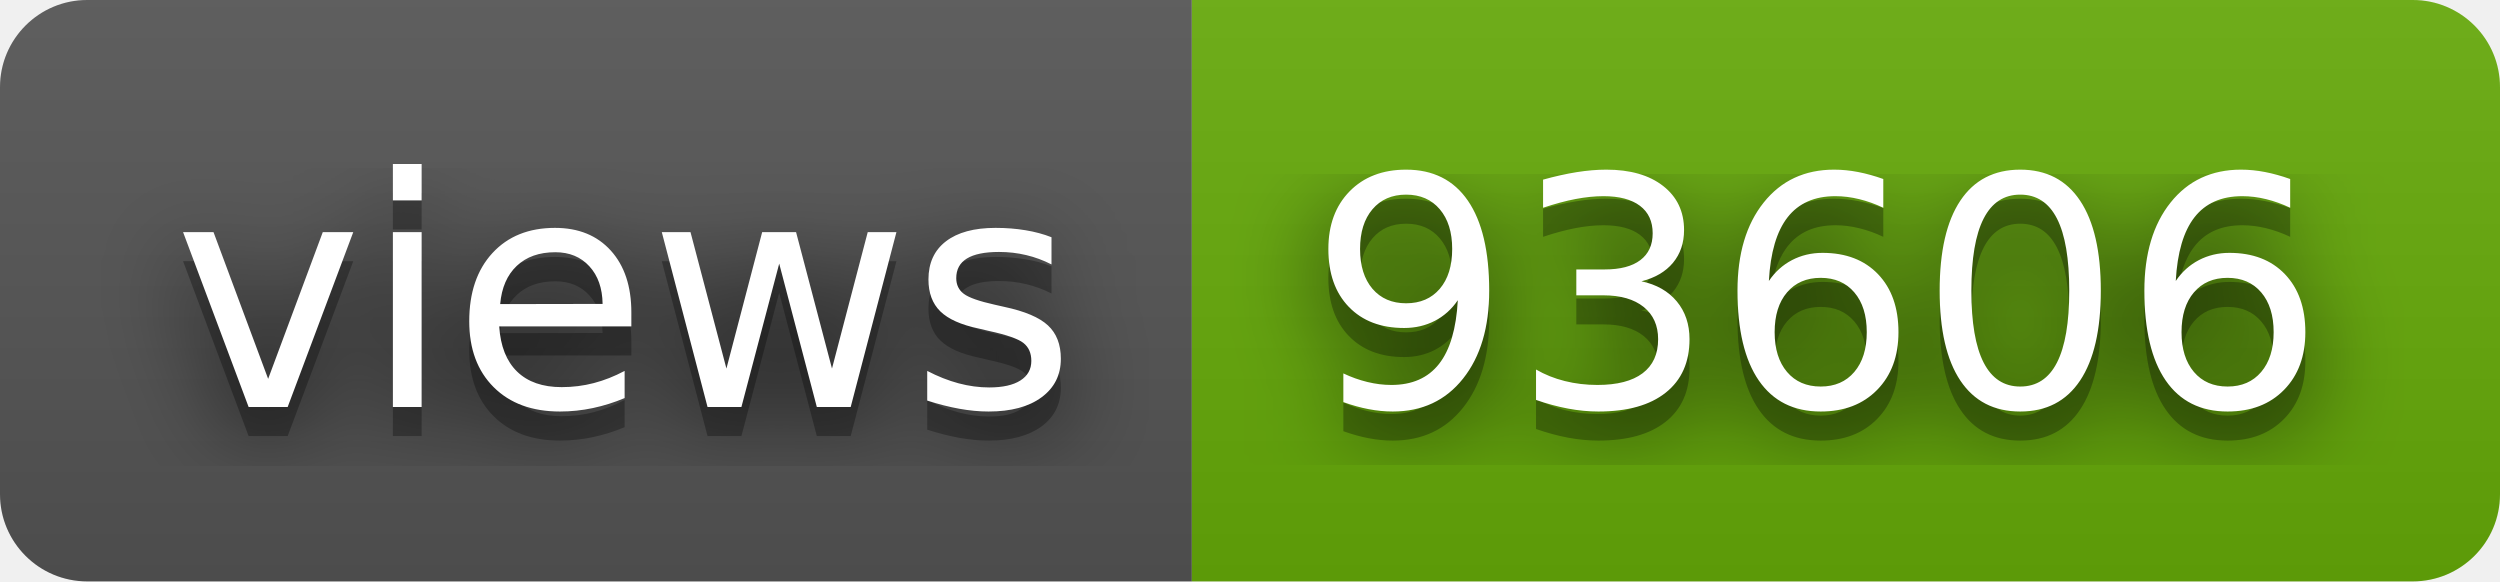
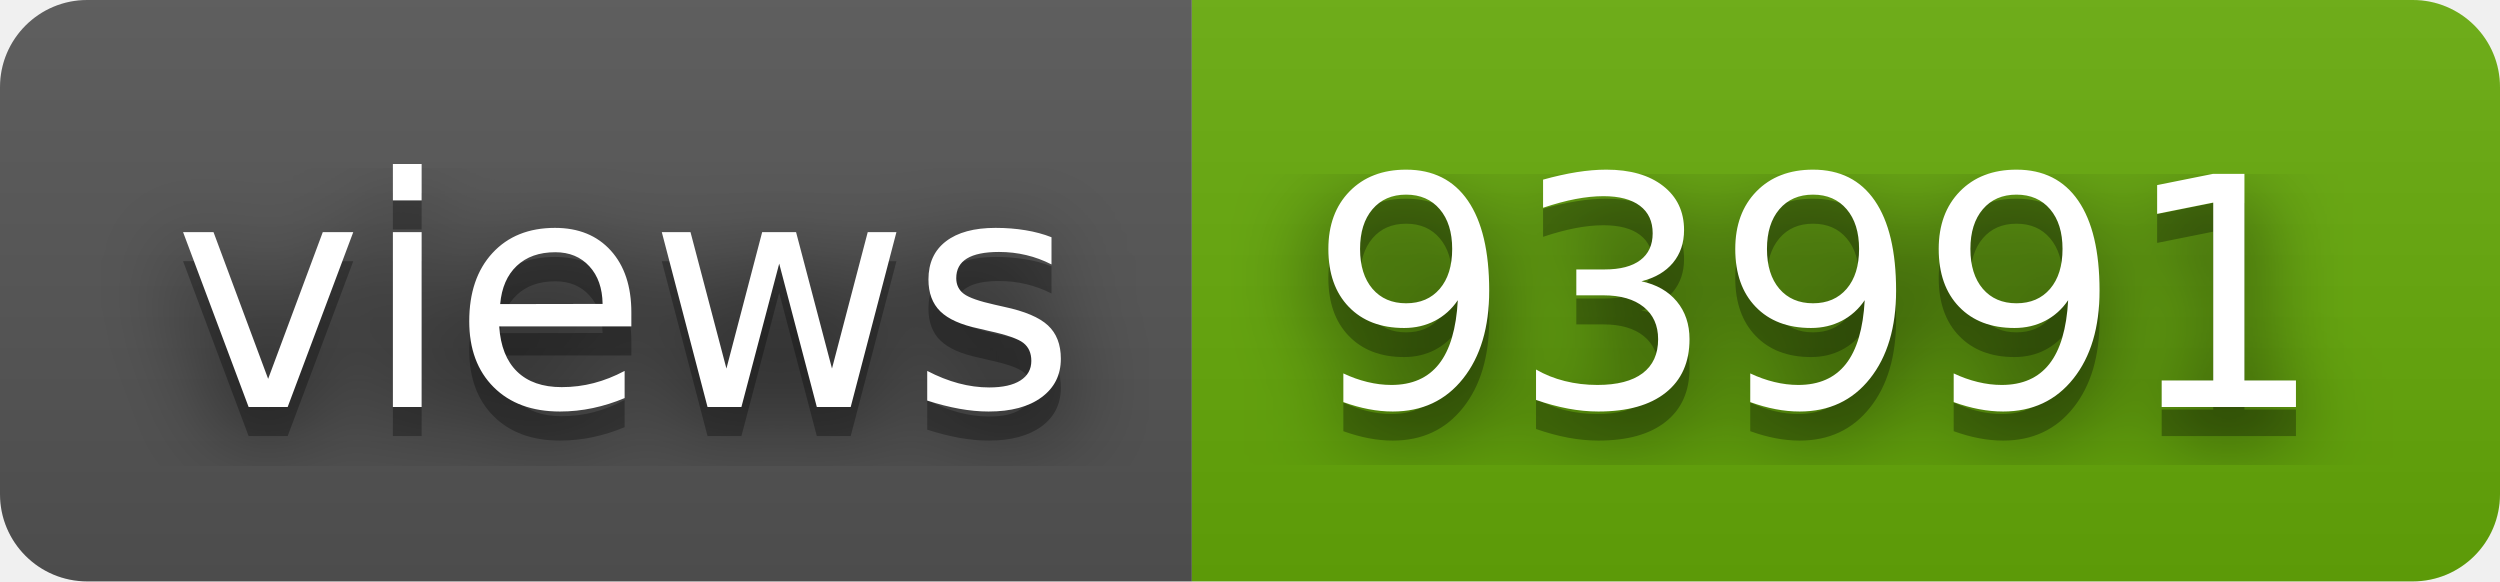
- <svg xmlns="http://www.w3.org/2000/svg" width="86" height="20" role="img" aria-label="views: 93606">
+ <svg xmlns="http://www.w3.org/2000/svg" width="86" height="20" role="img" aria-label="views: 93991">
  <filter id="blur">
    <feGaussianBlur stdDeviation="16" />
  </filter>
  <linearGradient id="s" x2="0" y2="100%">
    <stop offset="0" stop-color="#bbb" stop-opacity=".1" />
    <stop offset="1" stop-opacity=".1" />
  </linearGradient>
  <clipPath id="r">
    <rect width="86" height="20" rx="3" />
  </clipPath>
  <g clip-path="url(#r)">
    <rect width="41" height="20" fill="#555" />
    <rect x="41" width="45" height="20" fill="#67ac09" />
    <rect width="86" height="20" fill="url(#s)" />
  </g>
  <g fill="#fff" text-anchor="middle" font-family="Verdana,Geneva,DejaVu Sans,sans-serif" text-rendering="geometricPrecision" font-size="110">
    <g transform="scale(.1)">
      <g aria-hidden="true" fill="#010101">
        <text x="215" y="150" fill-opacity=".8" filter="url(#blur)" textLength="310">views</text>
        <text x="215" y="150" fill-opacity=".3" textLength="310">views</text>
      </g>
      <text x="215" y="140" textLength="310">views</text>
    </g>
    <g transform="scale(.1)">
      <g aria-hidden="true" fill="#010101">
-         <text x="625" y="150" fill-opacity=".8" filter="url(#blur)" textLength="350">93606</text>
-         <text x="625" y="150" fill-opacity=".3" textLength="350">93606</text>
+         <text x="625" y="150" fill-opacity=".8" filter="url(#blur)" textLength="350">93991</text>
+         <text x="625" y="150" fill-opacity=".3" textLength="350">93991</text>
      </g>
-       <text x="625" y="140" textLength="350">93606</text>
+       <text x="625" y="140" textLength="350">93991</text>
    </g>
  </g>
</svg>
